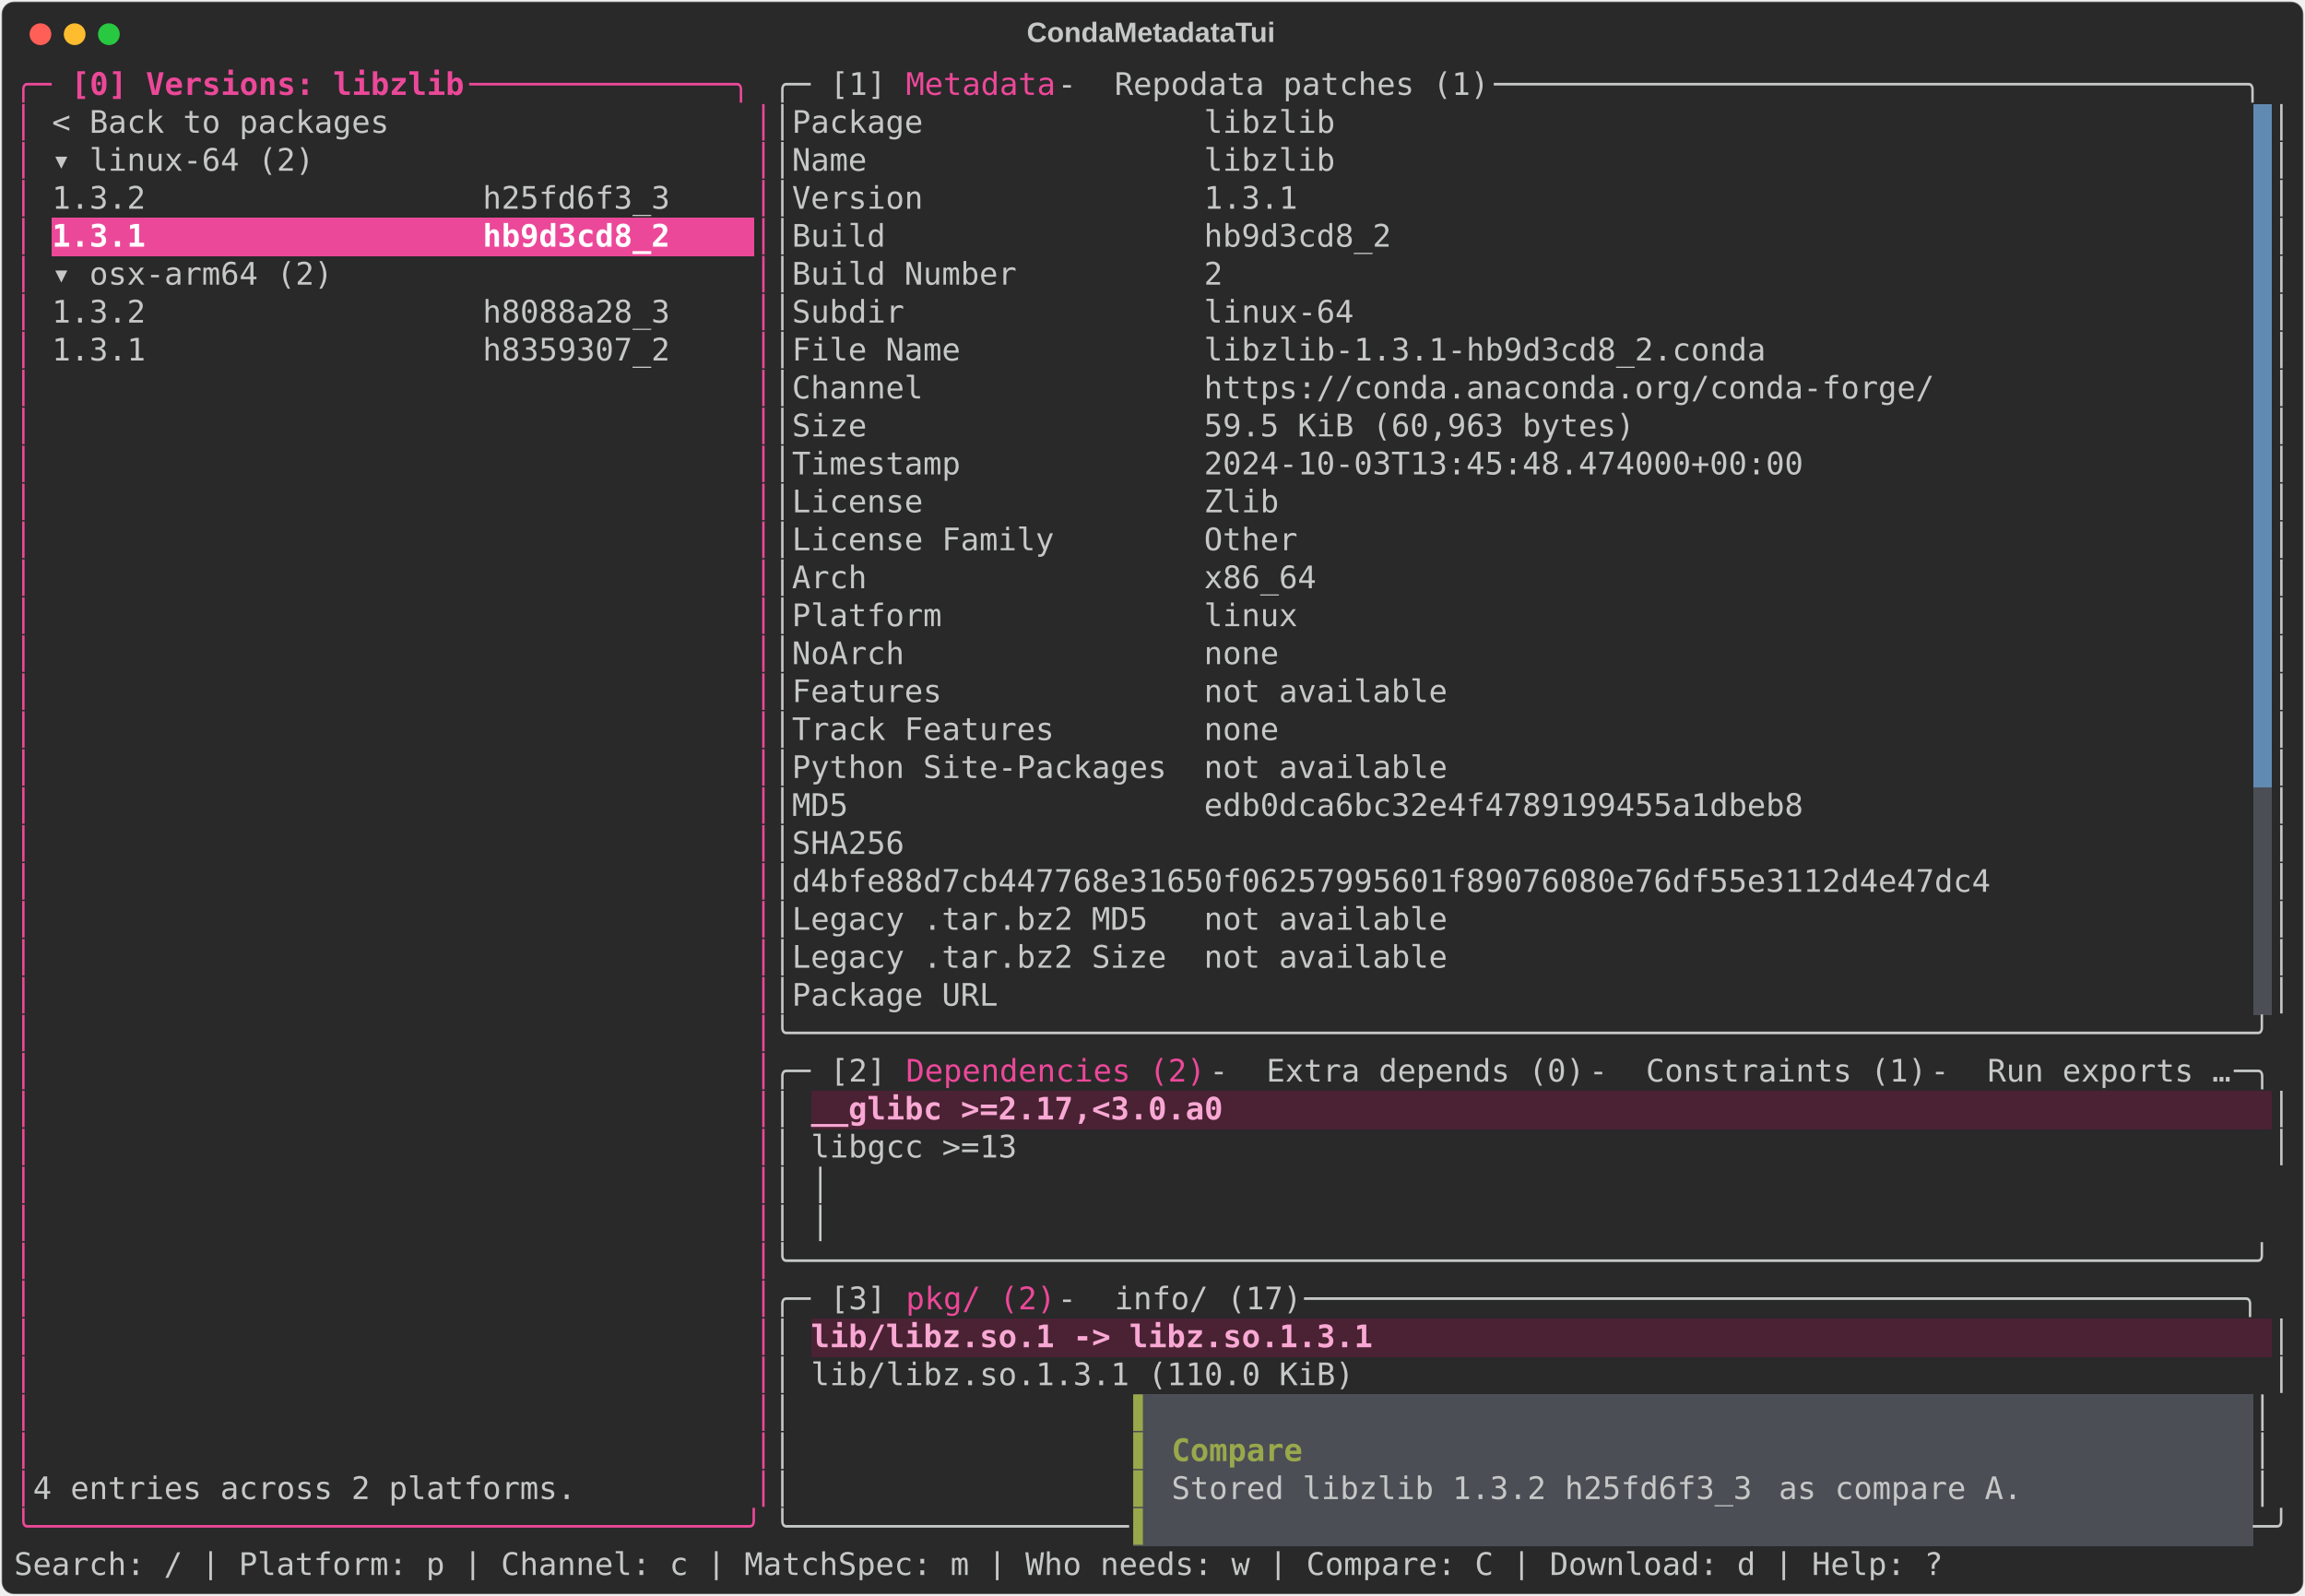
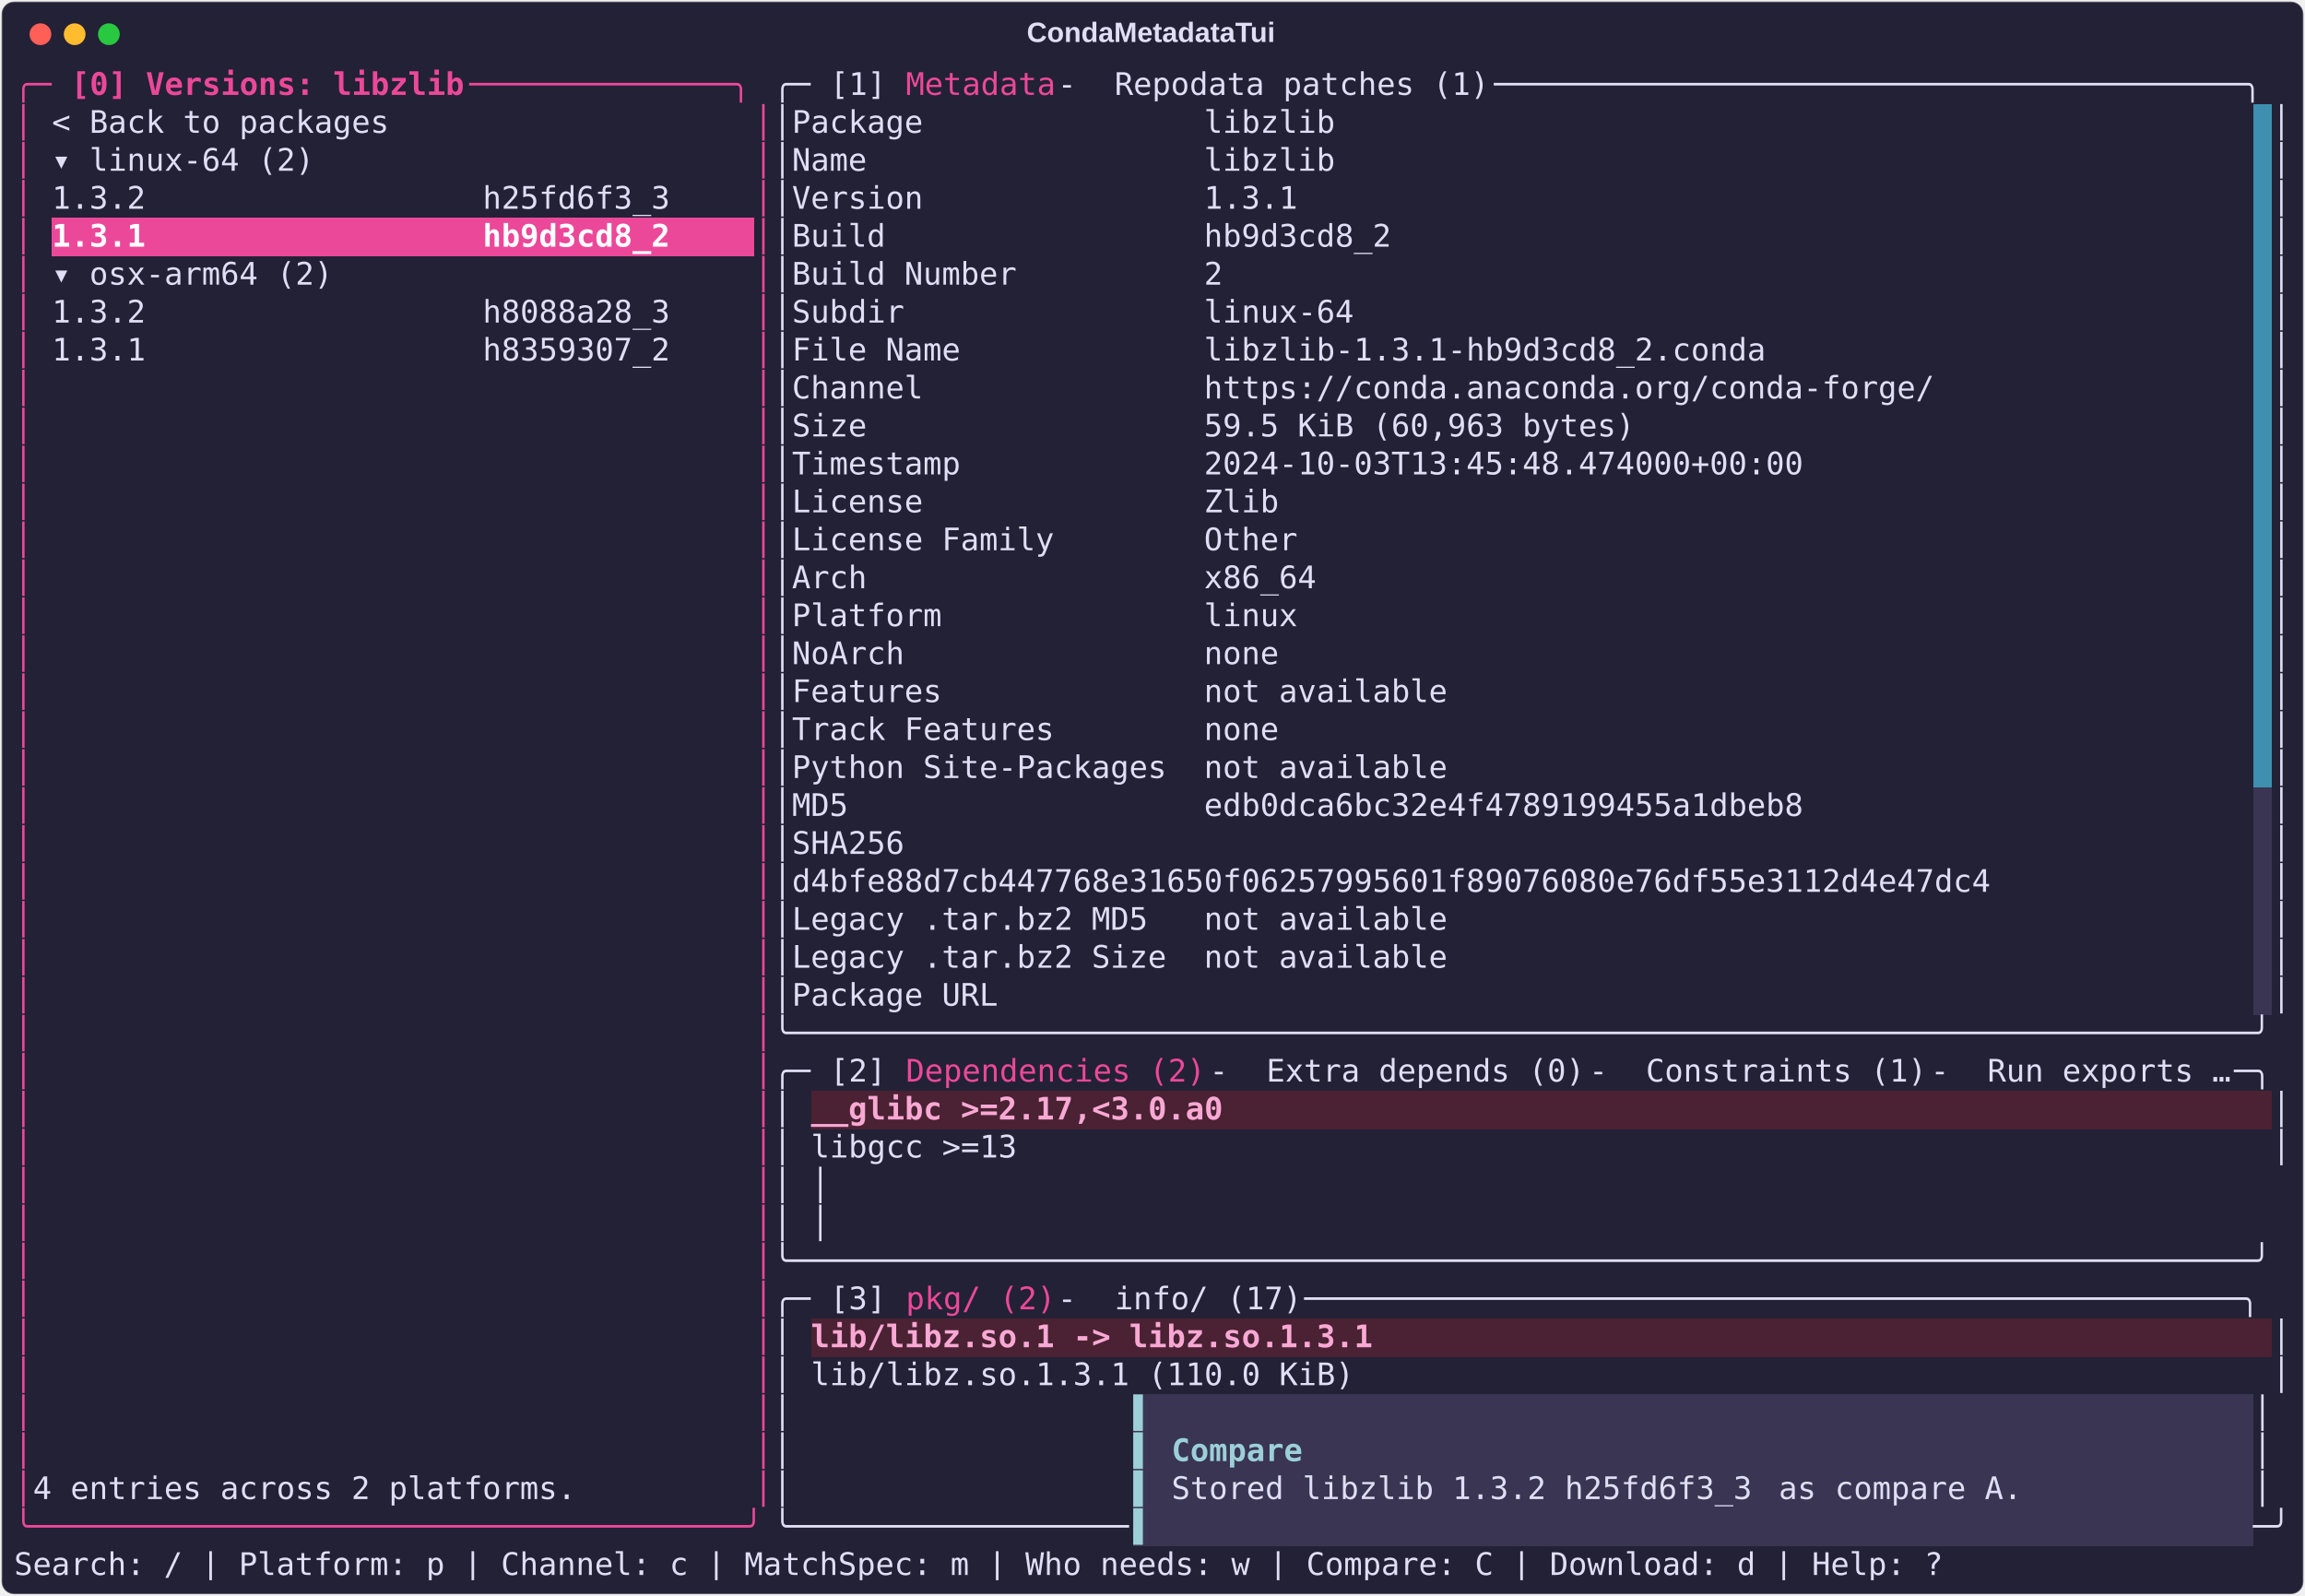
<svg xmlns="http://www.w3.org/2000/svg" class="rich-terminal" viewBox="0 0 1482 1026.0">
  <style>

    @font-face {
        font-family: "Fira Code";
        src: local("FiraCode-Regular"),
                url("https://cdnjs.cloudflare.com/ajax/libs/firacode/6.2.0/woff2/FiraCode-Regular.woff2") format("woff2"),
                url("https://cdnjs.cloudflare.com/ajax/libs/firacode/6.2.0/woff/FiraCode-Regular.woff") format("woff");
        font-style: normal;
        font-weight: 400;
    }
    @font-face {
        font-family: "Fira Code";
        src: local("FiraCode-Bold"),
                url("https://cdnjs.cloudflare.com/ajax/libs/firacode/6.2.0/woff2/FiraCode-Bold.woff2") format("woff2"),
                url("https://cdnjs.cloudflare.com/ajax/libs/firacode/6.2.0/woff/FiraCode-Bold.woff") format("woff");
        font-style: bold;
        font-weight: 700;
    }

    .terminal-matrix {
        font-family: Fira Code, monospace;
        font-size: 20px;
        line-height: 24.4px;
        font-variant-east-asian: full-width;
    }

    .terminal-title {
        font-size: 18px;
        font-weight: bold;
        font-family: arial;
    }

    .terminal-r1 { fill: #ec4899 }
.terminal-r2 { fill: #ec4899;font-weight: bold }
- .terminal-r3 { fill: #c5c8c6 }
- .terminal-r4 { fill: #292929 }
+ .terminal-r3 { fill: #e0def4 }
+ .terminal-r4 { fill: #232136 }
.terminal-r5 { fill: #ffffff;font-weight: bold }
.terminal-r6 { fill: #f9a8d4;font-weight: bold }
- .terminal-r7 { fill: #98a84b }
- .terminal-r8 { fill: #98a84b;font-weight: bold }
+ .terminal-r7 { fill: #9ccfd8 }
+ .terminal-r8 { fill: #9ccfd8;font-weight: bold }
    </style>
  <defs>
    <clipPath id="terminal-clip-terminal">
      <rect x="0" y="0" width="1463.0" height="975.0" />
    </clipPath>
    <clipPath id="terminal-line-0">
      <rect x="0" y="1.5" width="1464" height="24.65" />
    </clipPath>
    <clipPath id="terminal-line-1">
      <rect x="0" y="25.9" width="1464" height="24.65" />
    </clipPath>
    <clipPath id="terminal-line-2">
      <rect x="0" y="50.3" width="1464" height="24.65" />
    </clipPath>
    <clipPath id="terminal-line-3">
      <rect x="0" y="74.7" width="1464" height="24.65" />
    </clipPath>
    <clipPath id="terminal-line-4">
      <rect x="0" y="99.1" width="1464" height="24.65" />
    </clipPath>
    <clipPath id="terminal-line-5">
      <rect x="0" y="123.5" width="1464" height="24.65" />
    </clipPath>
    <clipPath id="terminal-line-6">
      <rect x="0" y="147.9" width="1464" height="24.65" />
    </clipPath>
    <clipPath id="terminal-line-7">
      <rect x="0" y="172.3" width="1464" height="24.65" />
    </clipPath>
    <clipPath id="terminal-line-8">
      <rect x="0" y="196.7" width="1464" height="24.65" />
    </clipPath>
    <clipPath id="terminal-line-9">
      <rect x="0" y="221.1" width="1464" height="24.65" />
    </clipPath>
    <clipPath id="terminal-line-10">
      <rect x="0" y="245.5" width="1464" height="24.65" />
    </clipPath>
    <clipPath id="terminal-line-11">
      <rect x="0" y="269.9" width="1464" height="24.65" />
    </clipPath>
    <clipPath id="terminal-line-12">
      <rect x="0" y="294.3" width="1464" height="24.65" />
    </clipPath>
    <clipPath id="terminal-line-13">
      <rect x="0" y="318.7" width="1464" height="24.65" />
    </clipPath>
    <clipPath id="terminal-line-14">
      <rect x="0" y="343.1" width="1464" height="24.65" />
    </clipPath>
    <clipPath id="terminal-line-15">
      <rect x="0" y="367.5" width="1464" height="24.65" />
    </clipPath>
    <clipPath id="terminal-line-16">
      <rect x="0" y="391.9" width="1464" height="24.65" />
    </clipPath>
    <clipPath id="terminal-line-17">
      <rect x="0" y="416.3" width="1464" height="24.65" />
    </clipPath>
    <clipPath id="terminal-line-18">
      <rect x="0" y="440.7" width="1464" height="24.65" />
    </clipPath>
    <clipPath id="terminal-line-19">
      <rect x="0" y="465.1" width="1464" height="24.65" />
    </clipPath>
    <clipPath id="terminal-line-20">
      <rect x="0" y="489.5" width="1464" height="24.65" />
    </clipPath>
    <clipPath id="terminal-line-21">
      <rect x="0" y="513.9" width="1464" height="24.65" />
    </clipPath>
    <clipPath id="terminal-line-22">
      <rect x="0" y="538.3" width="1464" height="24.65" />
    </clipPath>
    <clipPath id="terminal-line-23">
      <rect x="0" y="562.7" width="1464" height="24.65" />
    </clipPath>
    <clipPath id="terminal-line-24">
      <rect x="0" y="587.1" width="1464" height="24.65" />
    </clipPath>
    <clipPath id="terminal-line-25">
      <rect x="0" y="611.5" width="1464" height="24.65" />
    </clipPath>
    <clipPath id="terminal-line-26">
      <rect x="0" y="635.9" width="1464" height="24.65" />
    </clipPath>
    <clipPath id="terminal-line-27">
      <rect x="0" y="660.3" width="1464" height="24.65" />
    </clipPath>
    <clipPath id="terminal-line-28">
      <rect x="0" y="684.7" width="1464" height="24.65" />
    </clipPath>
    <clipPath id="terminal-line-29">
      <rect x="0" y="709.1" width="1464" height="24.65" />
    </clipPath>
    <clipPath id="terminal-line-30">
      <rect x="0" y="733.5" width="1464" height="24.65" />
    </clipPath>
    <clipPath id="terminal-line-31">
      <rect x="0" y="757.9" width="1464" height="24.65" />
    </clipPath>
    <clipPath id="terminal-line-32">
      <rect x="0" y="782.3" width="1464" height="24.65" />
    </clipPath>
    <clipPath id="terminal-line-33">
      <rect x="0" y="806.7" width="1464" height="24.65" />
    </clipPath>
    <clipPath id="terminal-line-34">
      <rect x="0" y="831.1" width="1464" height="24.65" />
    </clipPath>
    <clipPath id="terminal-line-35">
      <rect x="0" y="855.5" width="1464" height="24.65" />
    </clipPath>
    <clipPath id="terminal-line-36">
      <rect x="0" y="879.9" width="1464" height="24.65" />
    </clipPath>
    <clipPath id="terminal-line-37">
      <rect x="0" y="904.3" width="1464" height="24.65" />
    </clipPath>
    <clipPath id="terminal-line-38">
      <rect x="0" y="928.7" width="1464" height="24.65" />
    </clipPath>
  </defs>
-   <rect fill="#292929" stroke="rgba(255,255,255,0.35)" stroke-width="1" x="1" y="1" width="1480" height="1024" rx="8" />
-   <text class="terminal-title" fill="#c5c8c6" text-anchor="middle" x="740" y="27">CondaMetadataTui</text>
+   <rect fill="#232136" stroke="rgba(255,255,255,0.35)" stroke-width="1" x="1" y="1" width="1480" height="1024" rx="8" />
+   <text class="terminal-title" fill="#e0def4" text-anchor="middle" x="740" y="27">CondaMetadataTui</text>
  <g transform="translate(26,22)">
    <circle cx="0" cy="0" r="7" fill="#ff5f57" />
    <circle cx="22" cy="0" r="7" fill="#febc2e" />
    <circle cx="44" cy="0" r="7" fill="#28c840" />
  </g>
  <g transform="translate(9, 41)" clip-path="url(#terminal-clip-terminal)">
-     <rect fill="#608ab1" x="1439.6" y="25.9" width="12.2" height="24.65" shape-rendering="crispEdges" />
-     <rect fill="#608ab1" x="1439.6" y="50.3" width="12.2" height="24.65" shape-rendering="crispEdges" />
-     <rect fill="#608ab1" x="1439.6" y="74.7" width="12.2" height="24.65" shape-rendering="crispEdges" />
+     <rect fill="#3e8fb0" x="1439.6" y="25.9" width="12.2" height="24.65" shape-rendering="crispEdges" />
+     <rect fill="#3e8fb0" x="1439.6" y="50.3" width="12.2" height="24.65" shape-rendering="crispEdges" />
+     <rect fill="#3e8fb0" x="1439.6" y="74.7" width="12.2" height="24.65" shape-rendering="crispEdges" />
    <rect fill="#ec4899" x="24.4" y="99.1" width="402.6" height="24.65" shape-rendering="crispEdges" />
    <rect fill="#ec4899" x="427" y="99.1" width="48.8" height="24.65" shape-rendering="crispEdges" />
-     <rect fill="#608ab1" x="1439.6" y="99.1" width="12.2" height="24.65" shape-rendering="crispEdges" />
-     <rect fill="#608ab1" x="1439.6" y="123.5" width="12.2" height="24.65" shape-rendering="crispEdges" />
-     <rect fill="#608ab1" x="1439.6" y="147.9" width="12.2" height="24.65" shape-rendering="crispEdges" />
-     <rect fill="#608ab1" x="1439.6" y="172.3" width="12.2" height="24.65" shape-rendering="crispEdges" />
-     <rect fill="#608ab1" x="1439.6" y="196.7" width="12.2" height="24.65" shape-rendering="crispEdges" />
-     <rect fill="#608ab1" x="1439.6" y="221.1" width="12.2" height="24.65" shape-rendering="crispEdges" />
-     <rect fill="#608ab1" x="1439.6" y="245.5" width="12.2" height="24.65" shape-rendering="crispEdges" />
-     <rect fill="#608ab1" x="1439.6" y="269.9" width="12.2" height="24.65" shape-rendering="crispEdges" />
-     <rect fill="#608ab1" x="1439.6" y="294.3" width="12.2" height="24.65" shape-rendering="crispEdges" />
-     <rect fill="#608ab1" x="1439.6" y="318.7" width="12.2" height="24.65" shape-rendering="crispEdges" />
-     <rect fill="#608ab1" x="1439.6" y="343.1" width="12.2" height="24.65" shape-rendering="crispEdges" />
-     <rect fill="#608ab1" x="1439.6" y="367.5" width="12.2" height="24.65" shape-rendering="crispEdges" />
-     <rect fill="#608ab1" x="1439.6" y="391.9" width="12.2" height="24.65" shape-rendering="crispEdges" />
-     <rect fill="#608ab1" x="1439.6" y="416.3" width="12.2" height="24.65" shape-rendering="crispEdges" />
-     <rect fill="#608ab1" x="1439.6" y="440.7" width="12.2" height="24.65" shape-rendering="crispEdges" />
-     <rect fill="#4b4e55" x="1439.6" y="465.1" width="12.2" height="24.65" shape-rendering="crispEdges" />
-     <rect fill="#4b4e55" x="1439.6" y="489.5" width="12.2" height="24.65" shape-rendering="crispEdges" />
-     <rect fill="#4b4e55" x="1439.6" y="513.9" width="12.2" height="24.65" shape-rendering="crispEdges" />
-     <rect fill="#4b4e55" x="1439.6" y="538.3" width="12.2" height="24.65" shape-rendering="crispEdges" />
-     <rect fill="#4b4e55" x="1439.6" y="562.7" width="12.2" height="24.65" shape-rendering="crispEdges" />
-     <rect fill="#4b4e55" x="1439.6" y="587.1" width="12.2" height="24.65" shape-rendering="crispEdges" />
+     <rect fill="#3e8fb0" x="1439.6" y="99.1" width="12.2" height="24.65" shape-rendering="crispEdges" />
+     <rect fill="#3e8fb0" x="1439.6" y="123.5" width="12.2" height="24.65" shape-rendering="crispEdges" />
+     <rect fill="#3e8fb0" x="1439.6" y="147.9" width="12.2" height="24.65" shape-rendering="crispEdges" />
+     <rect fill="#3e8fb0" x="1439.6" y="172.3" width="12.2" height="24.65" shape-rendering="crispEdges" />
+     <rect fill="#3e8fb0" x="1439.6" y="196.7" width="12.2" height="24.65" shape-rendering="crispEdges" />
+     <rect fill="#3e8fb0" x="1439.6" y="221.1" width="12.2" height="24.65" shape-rendering="crispEdges" />
+     <rect fill="#3e8fb0" x="1439.6" y="245.5" width="12.2" height="24.65" shape-rendering="crispEdges" />
+     <rect fill="#3e8fb0" x="1439.6" y="269.9" width="12.2" height="24.65" shape-rendering="crispEdges" />
+     <rect fill="#3e8fb0" x="1439.6" y="294.3" width="12.2" height="24.65" shape-rendering="crispEdges" />
+     <rect fill="#3e8fb0" x="1439.6" y="318.7" width="12.2" height="24.65" shape-rendering="crispEdges" />
+     <rect fill="#3e8fb0" x="1439.6" y="343.1" width="12.2" height="24.65" shape-rendering="crispEdges" />
+     <rect fill="#3e8fb0" x="1439.6" y="367.5" width="12.2" height="24.65" shape-rendering="crispEdges" />
+     <rect fill="#3e8fb0" x="1439.6" y="391.9" width="12.2" height="24.65" shape-rendering="crispEdges" />
+     <rect fill="#3e8fb0" x="1439.6" y="416.3" width="12.2" height="24.65" shape-rendering="crispEdges" />
+     <rect fill="#3e8fb0" x="1439.6" y="440.7" width="12.2" height="24.65" shape-rendering="crispEdges" />
+     <rect fill="#393552" x="1439.6" y="465.1" width="12.2" height="24.65" shape-rendering="crispEdges" />
+     <rect fill="#393552" x="1439.6" y="489.5" width="12.2" height="24.65" shape-rendering="crispEdges" />
+     <rect fill="#393552" x="1439.6" y="513.9" width="12.2" height="24.65" shape-rendering="crispEdges" />
+     <rect fill="#393552" x="1439.6" y="538.3" width="12.2" height="24.65" shape-rendering="crispEdges" />
+     <rect fill="#393552" x="1439.6" y="562.7" width="12.2" height="24.65" shape-rendering="crispEdges" />
+     <rect fill="#393552" x="1439.6" y="587.1" width="12.2" height="24.65" shape-rendering="crispEdges" />
    <rect fill="#4a2233" x="512.4" y="660.3" width="268.4" height="24.65" shape-rendering="crispEdges" />
    <rect fill="#4a2233" x="780.8" y="660.3" width="671" height="24.65" shape-rendering="crispEdges" />
    <rect fill="#4a2233" x="512.4" y="806.7" width="366" height="24.65" shape-rendering="crispEdges" />
    <rect fill="#4a2233" x="878.4" y="806.7" width="573.4" height="24.65" shape-rendering="crispEdges" />
-     <rect fill="#4b4e55" x="719.8" y="855.5" width="12.2" height="24.65" shape-rendering="crispEdges" />
-     <rect fill="#4b4e55" x="732" y="855.5" width="707.6" height="24.65" shape-rendering="crispEdges" />
-     <rect fill="#4b4e55" x="719.8" y="879.9" width="12.2" height="24.65" shape-rendering="crispEdges" />
-     <rect fill="#4b4e55" x="732" y="879.9" width="12.2" height="24.65" shape-rendering="crispEdges" />
-     <rect fill="#4b4e55" x="744.2" y="879.9" width="85.4" height="24.65" shape-rendering="crispEdges" />
-     <rect fill="#4b4e55" x="829.6" y="879.9" width="610" height="24.65" shape-rendering="crispEdges" />
-     <rect fill="#4b4e55" x="719.8" y="904.3" width="12.2" height="24.65" shape-rendering="crispEdges" />
-     <rect fill="#4b4e55" x="732" y="904.3" width="12.2" height="24.65" shape-rendering="crispEdges" />
-     <rect fill="#4b4e55" x="744.2" y="904.3" width="390.4" height="24.65" shape-rendering="crispEdges" />
-     <rect fill="#4b4e55" x="1134.6" y="904.3" width="170.8" height="24.65" shape-rendering="crispEdges" />
-     <rect fill="#4b4e55" x="1305.4" y="904.3" width="134.2" height="24.65" shape-rendering="crispEdges" />
-     <rect fill="#4b4e55" x="719.8" y="928.7" width="12.2" height="24.65" shape-rendering="crispEdges" />
-     <rect fill="#4b4e55" x="732" y="928.7" width="707.6" height="24.65" shape-rendering="crispEdges" />
+     <rect fill="#393552" x="719.8" y="855.5" width="12.2" height="24.65" shape-rendering="crispEdges" />
+     <rect fill="#393552" x="732" y="855.5" width="707.6" height="24.65" shape-rendering="crispEdges" />
+     <rect fill="#393552" x="719.8" y="879.9" width="12.2" height="24.65" shape-rendering="crispEdges" />
+     <rect fill="#393552" x="732" y="879.9" width="12.2" height="24.65" shape-rendering="crispEdges" />
+     <rect fill="#393552" x="744.2" y="879.9" width="85.4" height="24.65" shape-rendering="crispEdges" />
+     <rect fill="#393552" x="829.6" y="879.9" width="610" height="24.65" shape-rendering="crispEdges" />
+     <rect fill="#393552" x="719.8" y="904.3" width="12.2" height="24.65" shape-rendering="crispEdges" />
+     <rect fill="#393552" x="732" y="904.3" width="12.2" height="24.65" shape-rendering="crispEdges" />
+     <rect fill="#393552" x="744.2" y="904.3" width="390.4" height="24.65" shape-rendering="crispEdges" />
+     <rect fill="#393552" x="1134.6" y="904.3" width="170.8" height="24.65" shape-rendering="crispEdges" />
+     <rect fill="#393552" x="1305.4" y="904.3" width="134.2" height="24.65" shape-rendering="crispEdges" />
+     <rect fill="#393552" x="719.8" y="928.7" width="12.2" height="24.65" shape-rendering="crispEdges" />
+     <rect fill="#393552" x="732" y="928.7" width="707.6" height="24.65" shape-rendering="crispEdges" />
    <g class="terminal-matrix">
      <text class="terminal-r1" x="0" y="20" textLength="36.6" clip-path="url(#terminal-line-0)">╭─ </text>
      <text class="terminal-r2" x="36.6" y="20" textLength="256.2" clip-path="url(#terminal-line-0)">[0] Versions: libzlib</text>
      <text class="terminal-r1" x="292.8" y="20" textLength="195.2" clip-path="url(#terminal-line-0)"> ──────────────╮</text>
      <text class="terminal-r3" x="488" y="20" textLength="36.6" clip-path="url(#terminal-line-0)">╭─ </text>
      <text class="terminal-r3" x="524.6" y="20" textLength="48.8" clip-path="url(#terminal-line-0)">[1] </text>
      <text class="terminal-r1" x="573.4" y="20" textLength="97.6" clip-path="url(#terminal-line-0)">Metadata</text>
      <text class="terminal-r3" x="671" y="20" textLength="36.6" clip-path="url(#terminal-line-0)"> - </text>
      <text class="terminal-r3" x="707.6" y="20" textLength="244" clip-path="url(#terminal-line-0)">Repodata patches (1)</text>
      <text class="terminal-r3" x="951.6" y="20" textLength="512.4" clip-path="url(#terminal-line-0)"> ────────────────────────────────────────╮</text>
      <text class="terminal-r3" x="1464" y="20" textLength="12.2" clip-path="url(#terminal-line-0)">
</text>
      <text class="terminal-r1" x="0" y="44.4" textLength="12.2" clip-path="url(#terminal-line-1)">│</text>
      <text class="terminal-r3" x="24.4" y="44.4" textLength="219.6" clip-path="url(#terminal-line-1)">&lt; Back to packages</text>
      <text class="terminal-r1" x="475.8" y="44.4" textLength="12.2" clip-path="url(#terminal-line-1)">│</text>
      <text class="terminal-r3" x="488" y="44.4" textLength="12.2" clip-path="url(#terminal-line-1)">│</text>
      <text class="terminal-r3" x="500.2" y="44.4" textLength="353.8" clip-path="url(#terminal-line-1)">Package               libzlib</text>
      <text class="terminal-r3" x="1451.8" y="44.4" textLength="12.2" clip-path="url(#terminal-line-1)">│</text>
      <text class="terminal-r3" x="1464" y="44.4" textLength="12.2" clip-path="url(#terminal-line-1)">
</text>
      <text class="terminal-r1" x="0" y="68.8" textLength="12.2" clip-path="url(#terminal-line-2)">│</text>
      <text class="terminal-r3" x="24.4" y="68.8" textLength="170.8" clip-path="url(#terminal-line-2)">▾ linux-64 (2)</text>
      <text class="terminal-r1" x="475.8" y="68.8" textLength="12.2" clip-path="url(#terminal-line-2)">│</text>
      <text class="terminal-r3" x="488" y="68.8" textLength="12.2" clip-path="url(#terminal-line-2)">│</text>
      <text class="terminal-r3" x="500.2" y="68.8" textLength="353.8" clip-path="url(#terminal-line-2)">Name                  libzlib</text>
      <text class="terminal-r3" x="1451.8" y="68.8" textLength="12.2" clip-path="url(#terminal-line-2)">│</text>
      <text class="terminal-r3" x="1464" y="68.8" textLength="12.2" clip-path="url(#terminal-line-2)">
</text>
      <text class="terminal-r1" x="0" y="93.2" textLength="12.2" clip-path="url(#terminal-line-3)">│</text>
      <text class="terminal-r3" x="24.4" y="93.2" textLength="402.6" clip-path="url(#terminal-line-3)">1.3.2                  h25fd6f3_3</text>
      <text class="terminal-r1" x="475.8" y="93.2" textLength="12.2" clip-path="url(#terminal-line-3)">│</text>
      <text class="terminal-r3" x="488" y="93.2" textLength="12.2" clip-path="url(#terminal-line-3)">│</text>
      <text class="terminal-r3" x="500.2" y="93.2" textLength="329.4" clip-path="url(#terminal-line-3)">Version               1.3.1</text>
      <text class="terminal-r3" x="1451.8" y="93.2" textLength="12.2" clip-path="url(#terminal-line-3)">│</text>
      <text class="terminal-r3" x="1464" y="93.2" textLength="12.2" clip-path="url(#terminal-line-3)">
</text>
      <text class="terminal-r1" x="0" y="117.6" textLength="12.2" clip-path="url(#terminal-line-4)">│</text>
      <text class="terminal-r5" x="24.4" y="117.6" textLength="402.6" clip-path="url(#terminal-line-4)">1.3.1                  hb9d3cd8_2</text>
      <text class="terminal-r1" x="475.8" y="117.6" textLength="12.2" clip-path="url(#terminal-line-4)">│</text>
      <text class="terminal-r3" x="488" y="117.6" textLength="12.2" clip-path="url(#terminal-line-4)">│</text>
      <text class="terminal-r3" x="500.2" y="117.6" textLength="390.4" clip-path="url(#terminal-line-4)">Build                 hb9d3cd8_2</text>
      <text class="terminal-r3" x="1451.8" y="117.6" textLength="12.2" clip-path="url(#terminal-line-4)">│</text>
      <text class="terminal-r3" x="1464" y="117.6" textLength="12.2" clip-path="url(#terminal-line-4)">
</text>
      <text class="terminal-r1" x="0" y="142" textLength="12.2" clip-path="url(#terminal-line-5)">│</text>
      <text class="terminal-r3" x="24.4" y="142" textLength="183" clip-path="url(#terminal-line-5)">▾ osx-arm64 (2)</text>
      <text class="terminal-r1" x="475.8" y="142" textLength="12.2" clip-path="url(#terminal-line-5)">│</text>
      <text class="terminal-r3" x="488" y="142" textLength="12.2" clip-path="url(#terminal-line-5)">│</text>
      <text class="terminal-r3" x="500.2" y="142" textLength="280.6" clip-path="url(#terminal-line-5)">Build Number          2</text>
      <text class="terminal-r3" x="1451.8" y="142" textLength="12.2" clip-path="url(#terminal-line-5)">│</text>
      <text class="terminal-r3" x="1464" y="142" textLength="12.2" clip-path="url(#terminal-line-5)">
</text>
      <text class="terminal-r1" x="0" y="166.4" textLength="12.2" clip-path="url(#terminal-line-6)">│</text>
      <text class="terminal-r3" x="24.4" y="166.4" textLength="402.6" clip-path="url(#terminal-line-6)">1.3.2                  h8088a28_3</text>
      <text class="terminal-r1" x="475.8" y="166.4" textLength="12.2" clip-path="url(#terminal-line-6)">│</text>
      <text class="terminal-r3" x="488" y="166.4" textLength="12.2" clip-path="url(#terminal-line-6)">│</text>
      <text class="terminal-r3" x="500.2" y="166.4" textLength="366" clip-path="url(#terminal-line-6)">Subdir                linux-64</text>
      <text class="terminal-r3" x="1451.8" y="166.4" textLength="12.2" clip-path="url(#terminal-line-6)">│</text>
      <text class="terminal-r3" x="1464" y="166.4" textLength="12.2" clip-path="url(#terminal-line-6)">
</text>
      <text class="terminal-r1" x="0" y="190.8" textLength="12.2" clip-path="url(#terminal-line-7)">│</text>
      <text class="terminal-r3" x="24.4" y="190.8" textLength="402.6" clip-path="url(#terminal-line-7)">1.3.1                  h8359307_2</text>
      <text class="terminal-r1" x="475.8" y="190.8" textLength="12.2" clip-path="url(#terminal-line-7)">│</text>
      <text class="terminal-r3" x="488" y="190.8" textLength="12.2" clip-path="url(#terminal-line-7)">│</text>
      <text class="terminal-r3" x="500.2" y="190.8" textLength="634.4" clip-path="url(#terminal-line-7)">File Name             libzlib-1.3.1-hb9d3cd8_2.conda</text>
      <text class="terminal-r3" x="1451.8" y="190.8" textLength="12.2" clip-path="url(#terminal-line-7)">│</text>
      <text class="terminal-r3" x="1464" y="190.8" textLength="12.2" clip-path="url(#terminal-line-7)">
</text>
      <text class="terminal-r1" x="0" y="215.2" textLength="12.2" clip-path="url(#terminal-line-8)">│</text>
      <text class="terminal-r1" x="475.8" y="215.2" textLength="12.2" clip-path="url(#terminal-line-8)">│</text>
      <text class="terminal-r3" x="488" y="215.2" textLength="12.2" clip-path="url(#terminal-line-8)">│</text>
      <text class="terminal-r3" x="500.2" y="215.2" textLength="744.2" clip-path="url(#terminal-line-8)">Channel               https://conda.anaconda.org/conda-forge/</text>
      <text class="terminal-r3" x="1451.8" y="215.2" textLength="12.2" clip-path="url(#terminal-line-8)">│</text>
      <text class="terminal-r3" x="1464" y="215.2" textLength="12.2" clip-path="url(#terminal-line-8)">
</text>
      <text class="terminal-r1" x="0" y="239.6" textLength="12.2" clip-path="url(#terminal-line-9)">│</text>
      <text class="terminal-r1" x="475.8" y="239.6" textLength="12.2" clip-path="url(#terminal-line-9)">│</text>
      <text class="terminal-r3" x="488" y="239.6" textLength="12.2" clip-path="url(#terminal-line-9)">│</text>
      <text class="terminal-r3" x="500.2" y="239.6" textLength="549" clip-path="url(#terminal-line-9)">Size                  59.5 KiB (60,963 bytes)</text>
      <text class="terminal-r3" x="1451.8" y="239.6" textLength="12.2" clip-path="url(#terminal-line-9)">│</text>
      <text class="terminal-r3" x="1464" y="239.6" textLength="12.2" clip-path="url(#terminal-line-9)">
</text>
      <text class="terminal-r1" x="0" y="264" textLength="12.2" clip-path="url(#terminal-line-10)">│</text>
      <text class="terminal-r1" x="475.8" y="264" textLength="12.2" clip-path="url(#terminal-line-10)">│</text>
      <text class="terminal-r3" x="488" y="264" textLength="12.2" clip-path="url(#terminal-line-10)">│</text>
      <text class="terminal-r3" x="500.2" y="264" textLength="658.8" clip-path="url(#terminal-line-10)">Timestamp             2024-10-03T13:45:48.474000+00:00</text>
      <text class="terminal-r3" x="1451.8" y="264" textLength="12.2" clip-path="url(#terminal-line-10)">│</text>
      <text class="terminal-r3" x="1464" y="264" textLength="12.2" clip-path="url(#terminal-line-10)">
</text>
      <text class="terminal-r1" x="0" y="288.4" textLength="12.2" clip-path="url(#terminal-line-11)">│</text>
      <text class="terminal-r1" x="475.8" y="288.4" textLength="12.2" clip-path="url(#terminal-line-11)">│</text>
      <text class="terminal-r3" x="488" y="288.4" textLength="12.2" clip-path="url(#terminal-line-11)">│</text>
      <text class="terminal-r3" x="500.2" y="288.4" textLength="317.2" clip-path="url(#terminal-line-11)">License               Zlib</text>
      <text class="terminal-r3" x="1451.8" y="288.4" textLength="12.2" clip-path="url(#terminal-line-11)">│</text>
      <text class="terminal-r3" x="1464" y="288.4" textLength="12.2" clip-path="url(#terminal-line-11)">
</text>
      <text class="terminal-r1" x="0" y="312.8" textLength="12.2" clip-path="url(#terminal-line-12)">│</text>
      <text class="terminal-r1" x="475.8" y="312.8" textLength="12.2" clip-path="url(#terminal-line-12)">│</text>
      <text class="terminal-r3" x="488" y="312.8" textLength="12.2" clip-path="url(#terminal-line-12)">│</text>
      <text class="terminal-r3" x="500.2" y="312.8" textLength="329.4" clip-path="url(#terminal-line-12)">License Family        Other</text>
      <text class="terminal-r3" x="1451.8" y="312.8" textLength="12.2" clip-path="url(#terminal-line-12)">│</text>
      <text class="terminal-r3" x="1464" y="312.8" textLength="12.2" clip-path="url(#terminal-line-12)">
</text>
      <text class="terminal-r1" x="0" y="337.2" textLength="12.2" clip-path="url(#terminal-line-13)">│</text>
      <text class="terminal-r1" x="475.8" y="337.2" textLength="12.2" clip-path="url(#terminal-line-13)">│</text>
      <text class="terminal-r3" x="488" y="337.2" textLength="12.2" clip-path="url(#terminal-line-13)">│</text>
      <text class="terminal-r3" x="500.2" y="337.2" textLength="341.6" clip-path="url(#terminal-line-13)">Arch                  x86_64</text>
      <text class="terminal-r3" x="1451.8" y="337.2" textLength="12.2" clip-path="url(#terminal-line-13)">│</text>
      <text class="terminal-r3" x="1464" y="337.2" textLength="12.2" clip-path="url(#terminal-line-13)">
</text>
      <text class="terminal-r1" x="0" y="361.6" textLength="12.2" clip-path="url(#terminal-line-14)">│</text>
      <text class="terminal-r1" x="475.8" y="361.6" textLength="12.2" clip-path="url(#terminal-line-14)">│</text>
      <text class="terminal-r3" x="488" y="361.6" textLength="12.2" clip-path="url(#terminal-line-14)">│</text>
      <text class="terminal-r3" x="500.2" y="361.6" textLength="329.4" clip-path="url(#terminal-line-14)">Platform              linux</text>
      <text class="terminal-r3" x="1451.8" y="361.6" textLength="12.2" clip-path="url(#terminal-line-14)">│</text>
      <text class="terminal-r3" x="1464" y="361.6" textLength="12.2" clip-path="url(#terminal-line-14)">
</text>
      <text class="terminal-r1" x="0" y="386" textLength="12.2" clip-path="url(#terminal-line-15)">│</text>
      <text class="terminal-r1" x="475.8" y="386" textLength="12.2" clip-path="url(#terminal-line-15)">│</text>
      <text class="terminal-r3" x="488" y="386" textLength="12.2" clip-path="url(#terminal-line-15)">│</text>
      <text class="terminal-r3" x="500.2" y="386" textLength="317.2" clip-path="url(#terminal-line-15)">NoArch                none</text>
      <text class="terminal-r3" x="1451.8" y="386" textLength="12.2" clip-path="url(#terminal-line-15)">│</text>
      <text class="terminal-r3" x="1464" y="386" textLength="12.2" clip-path="url(#terminal-line-15)">
</text>
      <text class="terminal-r1" x="0" y="410.4" textLength="12.2" clip-path="url(#terminal-line-16)">│</text>
      <text class="terminal-r1" x="475.8" y="410.4" textLength="12.2" clip-path="url(#terminal-line-16)">│</text>
      <text class="terminal-r3" x="488" y="410.4" textLength="12.2" clip-path="url(#terminal-line-16)">│</text>
      <text class="terminal-r3" x="500.2" y="410.4" textLength="427" clip-path="url(#terminal-line-16)">Features              not available</text>
      <text class="terminal-r3" x="1451.8" y="410.4" textLength="12.2" clip-path="url(#terminal-line-16)">│</text>
      <text class="terminal-r3" x="1464" y="410.4" textLength="12.2" clip-path="url(#terminal-line-16)">
</text>
      <text class="terminal-r1" x="0" y="434.8" textLength="12.2" clip-path="url(#terminal-line-17)">│</text>
      <text class="terminal-r1" x="475.8" y="434.8" textLength="12.2" clip-path="url(#terminal-line-17)">│</text>
      <text class="terminal-r3" x="488" y="434.8" textLength="12.2" clip-path="url(#terminal-line-17)">│</text>
      <text class="terminal-r3" x="500.2" y="434.8" textLength="317.2" clip-path="url(#terminal-line-17)">Track Features        none</text>
      <text class="terminal-r3" x="1451.8" y="434.8" textLength="12.2" clip-path="url(#terminal-line-17)">│</text>
      <text class="terminal-r3" x="1464" y="434.8" textLength="12.2" clip-path="url(#terminal-line-17)">
</text>
      <text class="terminal-r1" x="0" y="459.2" textLength="12.2" clip-path="url(#terminal-line-18)">│</text>
      <text class="terminal-r1" x="475.8" y="459.2" textLength="12.2" clip-path="url(#terminal-line-18)">│</text>
      <text class="terminal-r3" x="488" y="459.2" textLength="12.2" clip-path="url(#terminal-line-18)">│</text>
      <text class="terminal-r3" x="500.2" y="459.2" textLength="427" clip-path="url(#terminal-line-18)">Python Site-Packages  not available</text>
      <text class="terminal-r3" x="1451.8" y="459.2" textLength="12.2" clip-path="url(#terminal-line-18)">│</text>
      <text class="terminal-r3" x="1464" y="459.2" textLength="12.2" clip-path="url(#terminal-line-18)">
</text>
      <text class="terminal-r1" x="0" y="483.6" textLength="12.2" clip-path="url(#terminal-line-19)">│</text>
      <text class="terminal-r1" x="475.8" y="483.6" textLength="12.2" clip-path="url(#terminal-line-19)">│</text>
      <text class="terminal-r3" x="488" y="483.6" textLength="12.2" clip-path="url(#terminal-line-19)">│</text>
      <text class="terminal-r3" x="500.2" y="483.6" textLength="658.8" clip-path="url(#terminal-line-19)">MD5                   edb0dca6bc32e4f4789199455a1dbeb8</text>
      <text class="terminal-r3" x="1451.8" y="483.6" textLength="12.2" clip-path="url(#terminal-line-19)">│</text>
      <text class="terminal-r3" x="1464" y="483.6" textLength="12.2" clip-path="url(#terminal-line-19)">
</text>
      <text class="terminal-r1" x="0" y="508" textLength="12.2" clip-path="url(#terminal-line-20)">│</text>
      <text class="terminal-r1" x="475.8" y="508" textLength="12.2" clip-path="url(#terminal-line-20)">│</text>
      <text class="terminal-r3" x="488" y="508" textLength="12.2" clip-path="url(#terminal-line-20)">│</text>
      <text class="terminal-r3" x="500.2" y="508" textLength="73.2" clip-path="url(#terminal-line-20)">SHA256</text>
      <text class="terminal-r3" x="1451.8" y="508" textLength="12.2" clip-path="url(#terminal-line-20)">│</text>
      <text class="terminal-r3" x="1464" y="508" textLength="12.2" clip-path="url(#terminal-line-20)">
</text>
      <text class="terminal-r1" x="0" y="532.4" textLength="12.2" clip-path="url(#terminal-line-21)">│</text>
      <text class="terminal-r1" x="475.8" y="532.4" textLength="12.2" clip-path="url(#terminal-line-21)">│</text>
      <text class="terminal-r3" x="488" y="532.4" textLength="12.2" clip-path="url(#terminal-line-21)">│</text>
      <text class="terminal-r3" x="500.2" y="532.4" textLength="780.8" clip-path="url(#terminal-line-21)">d4bfe88d7cb447768e31650f06257995601f89076080e76df55e3112d4e47dc4</text>
      <text class="terminal-r3" x="1451.8" y="532.4" textLength="12.2" clip-path="url(#terminal-line-21)">│</text>
      <text class="terminal-r3" x="1464" y="532.4" textLength="12.2" clip-path="url(#terminal-line-21)">
</text>
      <text class="terminal-r1" x="0" y="556.8" textLength="12.2" clip-path="url(#terminal-line-22)">│</text>
      <text class="terminal-r1" x="475.8" y="556.8" textLength="12.2" clip-path="url(#terminal-line-22)">│</text>
      <text class="terminal-r3" x="488" y="556.8" textLength="12.2" clip-path="url(#terminal-line-22)">│</text>
      <text class="terminal-r3" x="500.2" y="556.8" textLength="427" clip-path="url(#terminal-line-22)">Legacy .tar.bz2 MD5   not available</text>
      <text class="terminal-r3" x="1451.8" y="556.8" textLength="12.2" clip-path="url(#terminal-line-22)">│</text>
      <text class="terminal-r3" x="1464" y="556.8" textLength="12.2" clip-path="url(#terminal-line-22)">
</text>
      <text class="terminal-r1" x="0" y="581.2" textLength="12.2" clip-path="url(#terminal-line-23)">│</text>
      <text class="terminal-r1" x="475.8" y="581.2" textLength="12.2" clip-path="url(#terminal-line-23)">│</text>
      <text class="terminal-r3" x="488" y="581.2" textLength="12.2" clip-path="url(#terminal-line-23)">│</text>
      <text class="terminal-r3" x="500.2" y="581.2" textLength="427" clip-path="url(#terminal-line-23)">Legacy .tar.bz2 Size  not available</text>
      <text class="terminal-r3" x="1451.8" y="581.2" textLength="12.2" clip-path="url(#terminal-line-23)">│</text>
      <text class="terminal-r3" x="1464" y="581.2" textLength="12.2" clip-path="url(#terminal-line-23)">
</text>
      <text class="terminal-r1" x="0" y="605.6" textLength="12.2" clip-path="url(#terminal-line-24)">│</text>
      <text class="terminal-r1" x="475.8" y="605.6" textLength="12.2" clip-path="url(#terminal-line-24)">│</text>
      <text class="terminal-r3" x="488" y="605.6" textLength="12.2" clip-path="url(#terminal-line-24)">│</text>
      <text class="terminal-r3" x="500.2" y="605.6" textLength="134.2" clip-path="url(#terminal-line-24)">Package URL</text>
      <text class="terminal-r3" x="1451.8" y="605.6" textLength="12.2" clip-path="url(#terminal-line-24)">│</text>
      <text class="terminal-r3" x="1464" y="605.6" textLength="12.2" clip-path="url(#terminal-line-24)">
</text>
      <text class="terminal-r1" x="0" y="630" textLength="12.2" clip-path="url(#terminal-line-25)">│</text>
      <text class="terminal-r1" x="475.8" y="630" textLength="12.2" clip-path="url(#terminal-line-25)">│</text>
      <text class="terminal-r3" x="488" y="630" textLength="976" clip-path="url(#terminal-line-25)">╰──────────────────────────────────────────────────────────────────────────────╯</text>
      <text class="terminal-r3" x="1464" y="630" textLength="12.2" clip-path="url(#terminal-line-25)">
</text>
      <text class="terminal-r1" x="0" y="654.4" textLength="12.2" clip-path="url(#terminal-line-26)">│</text>
      <text class="terminal-r1" x="475.8" y="654.4" textLength="12.2" clip-path="url(#terminal-line-26)">│</text>
      <text class="terminal-r3" x="488" y="654.4" textLength="36.6" clip-path="url(#terminal-line-26)">╭─ </text>
      <text class="terminal-r3" x="524.6" y="654.4" textLength="48.8" clip-path="url(#terminal-line-26)">[2] </text>
      <text class="terminal-r1" x="573.4" y="654.4" textLength="195.2" clip-path="url(#terminal-line-26)">Dependencies (2)</text>
      <text class="terminal-r3" x="768.6" y="654.4" textLength="36.6" clip-path="url(#terminal-line-26)"> - </text>
      <text class="terminal-r3" x="805.2" y="654.4" textLength="207.4" clip-path="url(#terminal-line-26)">Extra depends (0)</text>
      <text class="terminal-r3" x="1012.6" y="654.4" textLength="36.6" clip-path="url(#terminal-line-26)"> - </text>
      <text class="terminal-r3" x="1049.2" y="654.4" textLength="183" clip-path="url(#terminal-line-26)">Constraints (1)</text>
      <text class="terminal-r3" x="1232.2" y="654.4" textLength="36.6" clip-path="url(#terminal-line-26)"> - </text>
      <text class="terminal-r3" x="1268.8" y="654.4" textLength="158.6" clip-path="url(#terminal-line-26)">Run exports …</text>
      <text class="terminal-r3" x="1427.4" y="654.4" textLength="36.6" clip-path="url(#terminal-line-26)"> ─╮</text>
      <text class="terminal-r3" x="1464" y="654.4" textLength="12.2" clip-path="url(#terminal-line-26)">
</text>
      <text class="terminal-r1" x="0" y="678.8" textLength="12.2" clip-path="url(#terminal-line-27)">│</text>
      <text class="terminal-r1" x="475.8" y="678.8" textLength="12.2" clip-path="url(#terminal-line-27)">│</text>
      <text class="terminal-r3" x="488" y="678.8" textLength="12.2" clip-path="url(#terminal-line-27)">│</text>
      <text class="terminal-r6" x="512.4" y="678.8" textLength="268.4" clip-path="url(#terminal-line-27)">__glibc &gt;=2.17,&lt;3.0.a0</text>
      <text class="terminal-r3" x="1451.8" y="678.8" textLength="12.2" clip-path="url(#terminal-line-27)">│</text>
      <text class="terminal-r3" x="1464" y="678.8" textLength="12.2" clip-path="url(#terminal-line-27)">
</text>
      <text class="terminal-r1" x="0" y="703.2" textLength="12.2" clip-path="url(#terminal-line-28)">│</text>
      <text class="terminal-r1" x="475.8" y="703.2" textLength="12.2" clip-path="url(#terminal-line-28)">│</text>
      <text class="terminal-r3" x="488" y="703.2" textLength="12.2" clip-path="url(#terminal-line-28)">│</text>
      <text class="terminal-r3" x="512.4" y="703.2" textLength="134.2" clip-path="url(#terminal-line-28)">libgcc &gt;=13</text>
      <text class="terminal-r3" x="1451.8" y="703.2" textLength="12.2" clip-path="url(#terminal-line-28)">│</text>
      <text class="terminal-r3" x="1464" y="703.2" textLength="12.2" clip-path="url(#terminal-line-28)">
</text>
      <text class="terminal-r1" x="0" y="727.6" textLength="12.2" clip-path="url(#terminal-line-29)">│</text>
      <text class="terminal-r1" x="475.8" y="727.6" textLength="12.2" clip-path="url(#terminal-line-29)">│</text>
      <text class="terminal-r3" x="488" y="727.6" textLength="12.2" clip-path="url(#terminal-line-29)">│</text>
      <text class="terminal-r3" x="512.4" y="727.6" textLength="951.6" clip-path="url(#terminal-line-29)">                                                                             │</text>
      <text class="terminal-r3" x="1464" y="727.6" textLength="12.2" clip-path="url(#terminal-line-29)">
</text>
      <text class="terminal-r1" x="0" y="752" textLength="12.2" clip-path="url(#terminal-line-30)">│</text>
      <text class="terminal-r1" x="475.8" y="752" textLength="12.2" clip-path="url(#terminal-line-30)">│</text>
      <text class="terminal-r3" x="488" y="752" textLength="12.2" clip-path="url(#terminal-line-30)">│</text>
      <text class="terminal-r3" x="512.4" y="752" textLength="951.6" clip-path="url(#terminal-line-30)">                                                                             │</text>
      <text class="terminal-r3" x="1464" y="752" textLength="12.2" clip-path="url(#terminal-line-30)">
</text>
      <text class="terminal-r1" x="0" y="776.4" textLength="12.2" clip-path="url(#terminal-line-31)">│</text>
      <text class="terminal-r1" x="475.8" y="776.4" textLength="12.2" clip-path="url(#terminal-line-31)">│</text>
      <text class="terminal-r3" x="488" y="776.4" textLength="976" clip-path="url(#terminal-line-31)">╰──────────────────────────────────────────────────────────────────────────────╯</text>
      <text class="terminal-r3" x="1464" y="776.4" textLength="12.2" clip-path="url(#terminal-line-31)">
</text>
      <text class="terminal-r1" x="0" y="800.8" textLength="12.2" clip-path="url(#terminal-line-32)">│</text>
      <text class="terminal-r1" x="475.8" y="800.8" textLength="12.2" clip-path="url(#terminal-line-32)">│</text>
      <text class="terminal-r3" x="488" y="800.8" textLength="36.6" clip-path="url(#terminal-line-32)">╭─ </text>
      <text class="terminal-r3" x="524.6" y="800.8" textLength="48.8" clip-path="url(#terminal-line-32)">[3] </text>
      <text class="terminal-r1" x="573.4" y="800.8" textLength="97.6" clip-path="url(#terminal-line-32)">pkg/ (2)</text>
      <text class="terminal-r3" x="671" y="800.8" textLength="36.6" clip-path="url(#terminal-line-32)"> - </text>
      <text class="terminal-r3" x="707.6" y="800.8" textLength="122" clip-path="url(#terminal-line-32)">info/ (17)</text>
      <text class="terminal-r3" x="829.6" y="800.8" textLength="634.4" clip-path="url(#terminal-line-32)"> ──────────────────────────────────────────────────╮</text>
      <text class="terminal-r3" x="1464" y="800.8" textLength="12.2" clip-path="url(#terminal-line-32)">
</text>
      <text class="terminal-r1" x="0" y="825.2" textLength="12.2" clip-path="url(#terminal-line-33)">│</text>
      <text class="terminal-r1" x="475.8" y="825.2" textLength="12.2" clip-path="url(#terminal-line-33)">│</text>
      <text class="terminal-r3" x="488" y="825.2" textLength="12.2" clip-path="url(#terminal-line-33)">│</text>
      <text class="terminal-r6" x="512.4" y="825.2" textLength="366" clip-path="url(#terminal-line-33)">lib/libz.so.1 -&gt; libz.so.1.3.1</text>
      <text class="terminal-r3" x="1451.8" y="825.2" textLength="12.2" clip-path="url(#terminal-line-33)">│</text>
      <text class="terminal-r3" x="1464" y="825.2" textLength="12.2" clip-path="url(#terminal-line-33)">
</text>
      <text class="terminal-r1" x="0" y="849.6" textLength="12.2" clip-path="url(#terminal-line-34)">│</text>
      <text class="terminal-r1" x="475.8" y="849.6" textLength="12.2" clip-path="url(#terminal-line-34)">│</text>
      <text class="terminal-r3" x="488" y="849.6" textLength="12.2" clip-path="url(#terminal-line-34)">│</text>
      <text class="terminal-r3" x="512.4" y="849.6" textLength="353.8" clip-path="url(#terminal-line-34)">lib/libz.so.1.3.1 (110.0 KiB)</text>
      <text class="terminal-r3" x="1451.8" y="849.6" textLength="12.2" clip-path="url(#terminal-line-34)">│</text>
      <text class="terminal-r3" x="1464" y="849.6" textLength="12.2" clip-path="url(#terminal-line-34)">
</text>
      <text class="terminal-r1" x="0" y="874" textLength="12.2" clip-path="url(#terminal-line-35)">│</text>
      <text class="terminal-r1" x="475.8" y="874" textLength="12.2" clip-path="url(#terminal-line-35)">│</text>
      <text class="terminal-r3" x="488" y="874" textLength="12.2" clip-path="url(#terminal-line-35)">│</text>
      <text class="terminal-r7" x="719.8" y="874" textLength="12.2" clip-path="url(#terminal-line-35)">▌</text>
      <text class="terminal-r3" x="1439.6" y="874" textLength="24.4" clip-path="url(#terminal-line-35)"> │</text>
      <text class="terminal-r3" x="1464" y="874" textLength="12.2" clip-path="url(#terminal-line-35)">
</text>
      <text class="terminal-r1" x="0" y="898.4" textLength="12.2" clip-path="url(#terminal-line-36)">│</text>
      <text class="terminal-r1" x="475.8" y="898.4" textLength="12.2" clip-path="url(#terminal-line-36)">│</text>
      <text class="terminal-r3" x="488" y="898.4" textLength="12.2" clip-path="url(#terminal-line-36)">│</text>
      <text class="terminal-r7" x="719.8" y="898.4" textLength="12.2" clip-path="url(#terminal-line-36)">▌</text>
      <text class="terminal-r8" x="744.2" y="898.4" textLength="85.4" clip-path="url(#terminal-line-36)">Compare</text>
      <text class="terminal-r3" x="1439.6" y="898.4" textLength="24.4" clip-path="url(#terminal-line-36)"> │</text>
      <text class="terminal-r3" x="1464" y="898.4" textLength="12.2" clip-path="url(#terminal-line-36)">
</text>
      <text class="terminal-r1" x="0" y="922.8" textLength="12.2" clip-path="url(#terminal-line-37)">│</text>
      <text class="terminal-r3" x="12.2" y="922.8" textLength="353.8" clip-path="url(#terminal-line-37)">4 entries across 2 platforms.</text>
      <text class="terminal-r1" x="475.8" y="922.8" textLength="12.2" clip-path="url(#terminal-line-37)">│</text>
      <text class="terminal-r3" x="488" y="922.8" textLength="12.2" clip-path="url(#terminal-line-37)">│</text>
      <text class="terminal-r7" x="719.8" y="922.8" textLength="12.2" clip-path="url(#terminal-line-37)">▌</text>
      <text class="terminal-r3" x="744.2" y="922.8" textLength="390.4" clip-path="url(#terminal-line-37)">Stored libzlib 1.3.2 h25fd6f3_3 </text>
      <text class="terminal-r3" x="1134.6" y="922.8" textLength="170.8" clip-path="url(#terminal-line-37)"> as compare A.</text>
      <text class="terminal-r3" x="1439.6" y="922.8" textLength="24.4" clip-path="url(#terminal-line-37)"> │</text>
      <text class="terminal-r3" x="1464" y="922.8" textLength="12.2" clip-path="url(#terminal-line-37)">
</text>
      <text class="terminal-r1" x="0" y="947.2" textLength="488" clip-path="url(#terminal-line-38)">╰──────────────────────────────────────╯</text>
      <text class="terminal-r3" x="488" y="947.2" textLength="231.8" clip-path="url(#terminal-line-38)">╰──────────────────</text>
      <text class="terminal-r7" x="719.8" y="947.2" textLength="12.2" clip-path="url(#terminal-line-38)">▌</text>
      <text class="terminal-r3" x="1439.6" y="947.2" textLength="24.4" clip-path="url(#terminal-line-38)">─╯</text>
      <text class="terminal-r3" x="1464" y="947.2" textLength="12.2" clip-path="url(#terminal-line-38)">
</text>
      <text class="terminal-r3" x="0" y="971.6" textLength="1256.6" clip-path="url(#terminal-line-39)">Search: / | Platform: p | Channel: c | MatchSpec: m | Who needs: w | Compare: C | Download: d | Help: ?</text>
    </g>
  </g>
</svg>
